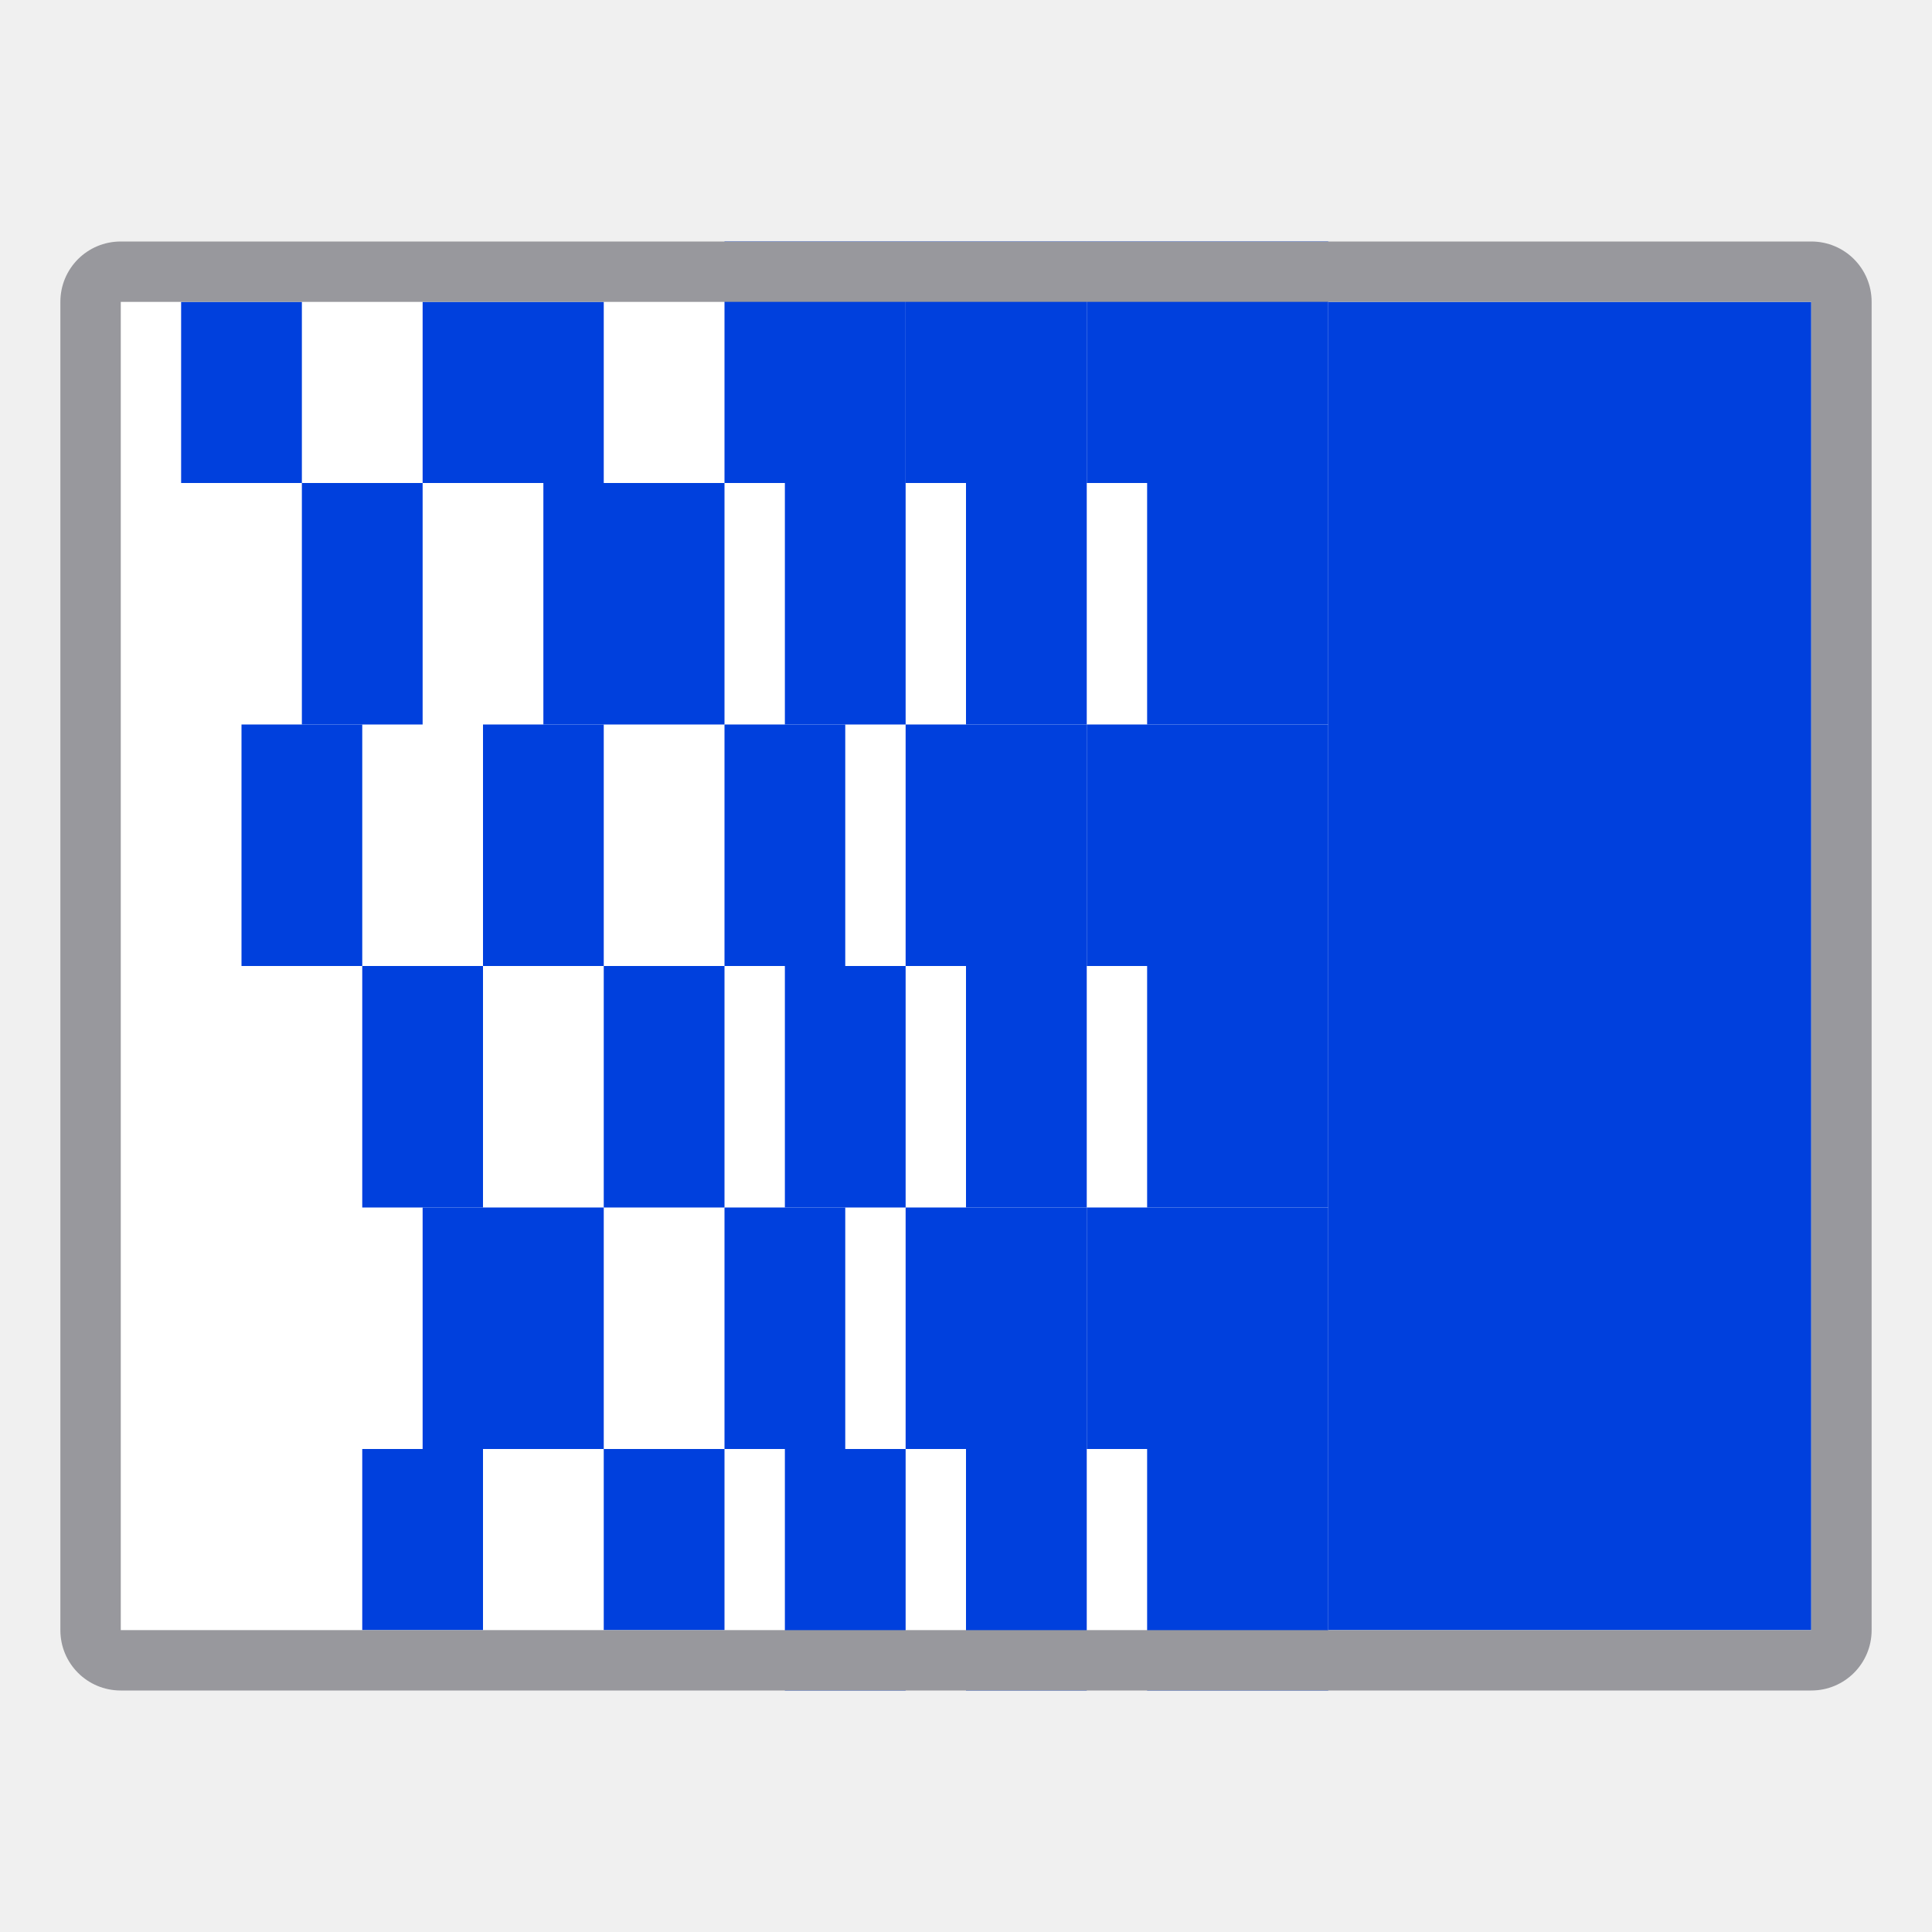
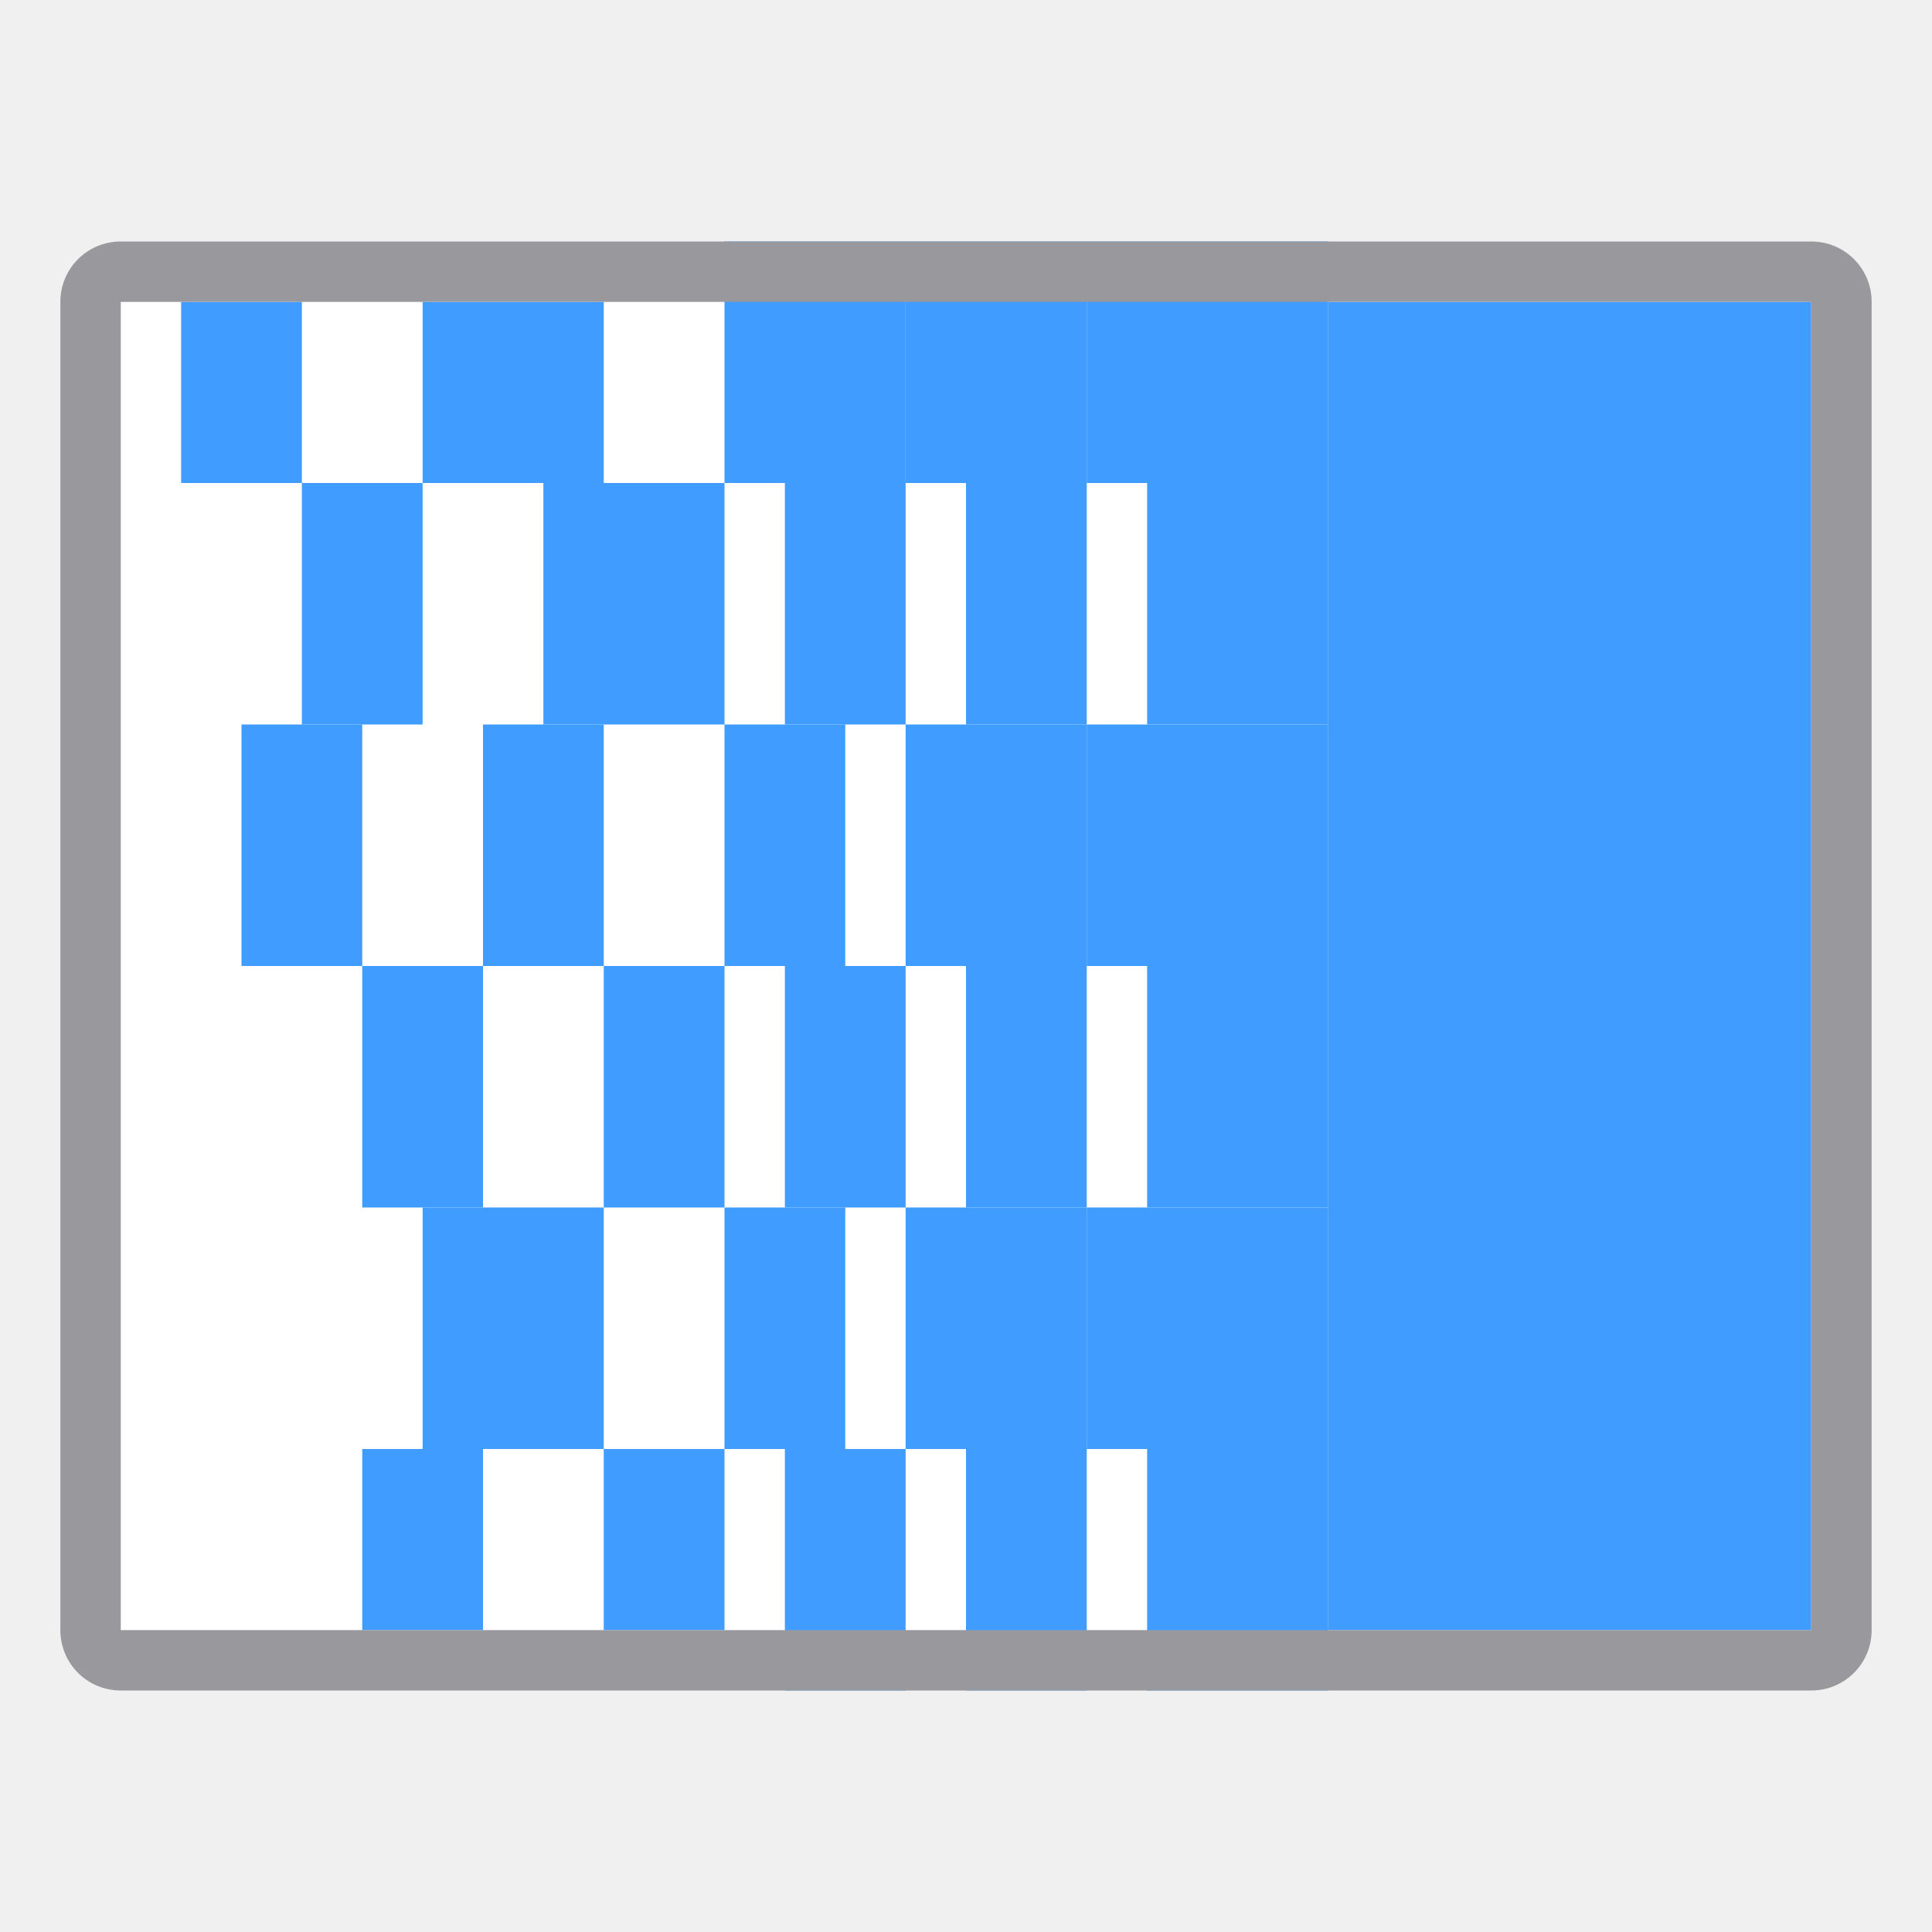
<svg xmlns="http://www.w3.org/2000/svg" height="32" viewBox="0 0 32 32" width="32">
  <path d="m2 5h28v22h-28z" fill="#fff" />
-   <g fill="#0040dd">
+   <g fill="#409cff">
    <path d="m16 8h2v4h-2z" />
    <path d="m15 4h3v4h-3z" />
    <path d="m16 24h2v4h-2z" />
    <path d="m19 16h3v4h-3z" />
    <path d="m15 20h3v4h-3z" />
    <path d="m19 8h3v4h-3z" />
    <path d="m19 24h3v4h-3z" />
    <path d="m18 20h4v4h-4z" />
    <path d="m18 4h4v4h-4z" />
    <path d="m18 12h4v4h-4z" />
    <path d="m22 5h8v22h-8z" />
    <path d="m16 16h2v4h-2z" />
    <path d="m15 12h3v4h-3z" />
    <path d="m12 4h3v4h-3z" />
    <path d="m13 8h2v4h-2z" />
    <path d="m12 12h2v4h-2z" />
    <path d="m13 16h2v4h-2z" />
    <path d="m12 20h2v4h-2z" />
    <path d="m13 24h2v4h-2z" />
    <path d="m7 5h3v3h-3z" />
    <path d="m9 8h3v4h-3z" />
    <path d="m8 12h2v4h-2z" />
    <path d="m10 16h2v4h-2z" />
    <path d="m7 20h3v4h-3z" />
    <path d="m10 24h2v3h-2z" />
    <path d="m5 8h2v4h-2z" />
    <path d="m6 16h2v4h-2z" />
    <path d="m6 24h2v3h-2z" />
    <path d="m4 12h2v4h-2z" />
    <path d="m3 5h2v3h-2z" />
  </g>
  <path d="m2 4c-.554 0-1 .446-1 1v22c0 .554.446 1 1 1h28c.554 0 1-.446 1-1v-22c0-.554-.446-1-1-1zm0 1h28v22h-28z" fill="#98989d" />
</svg>
